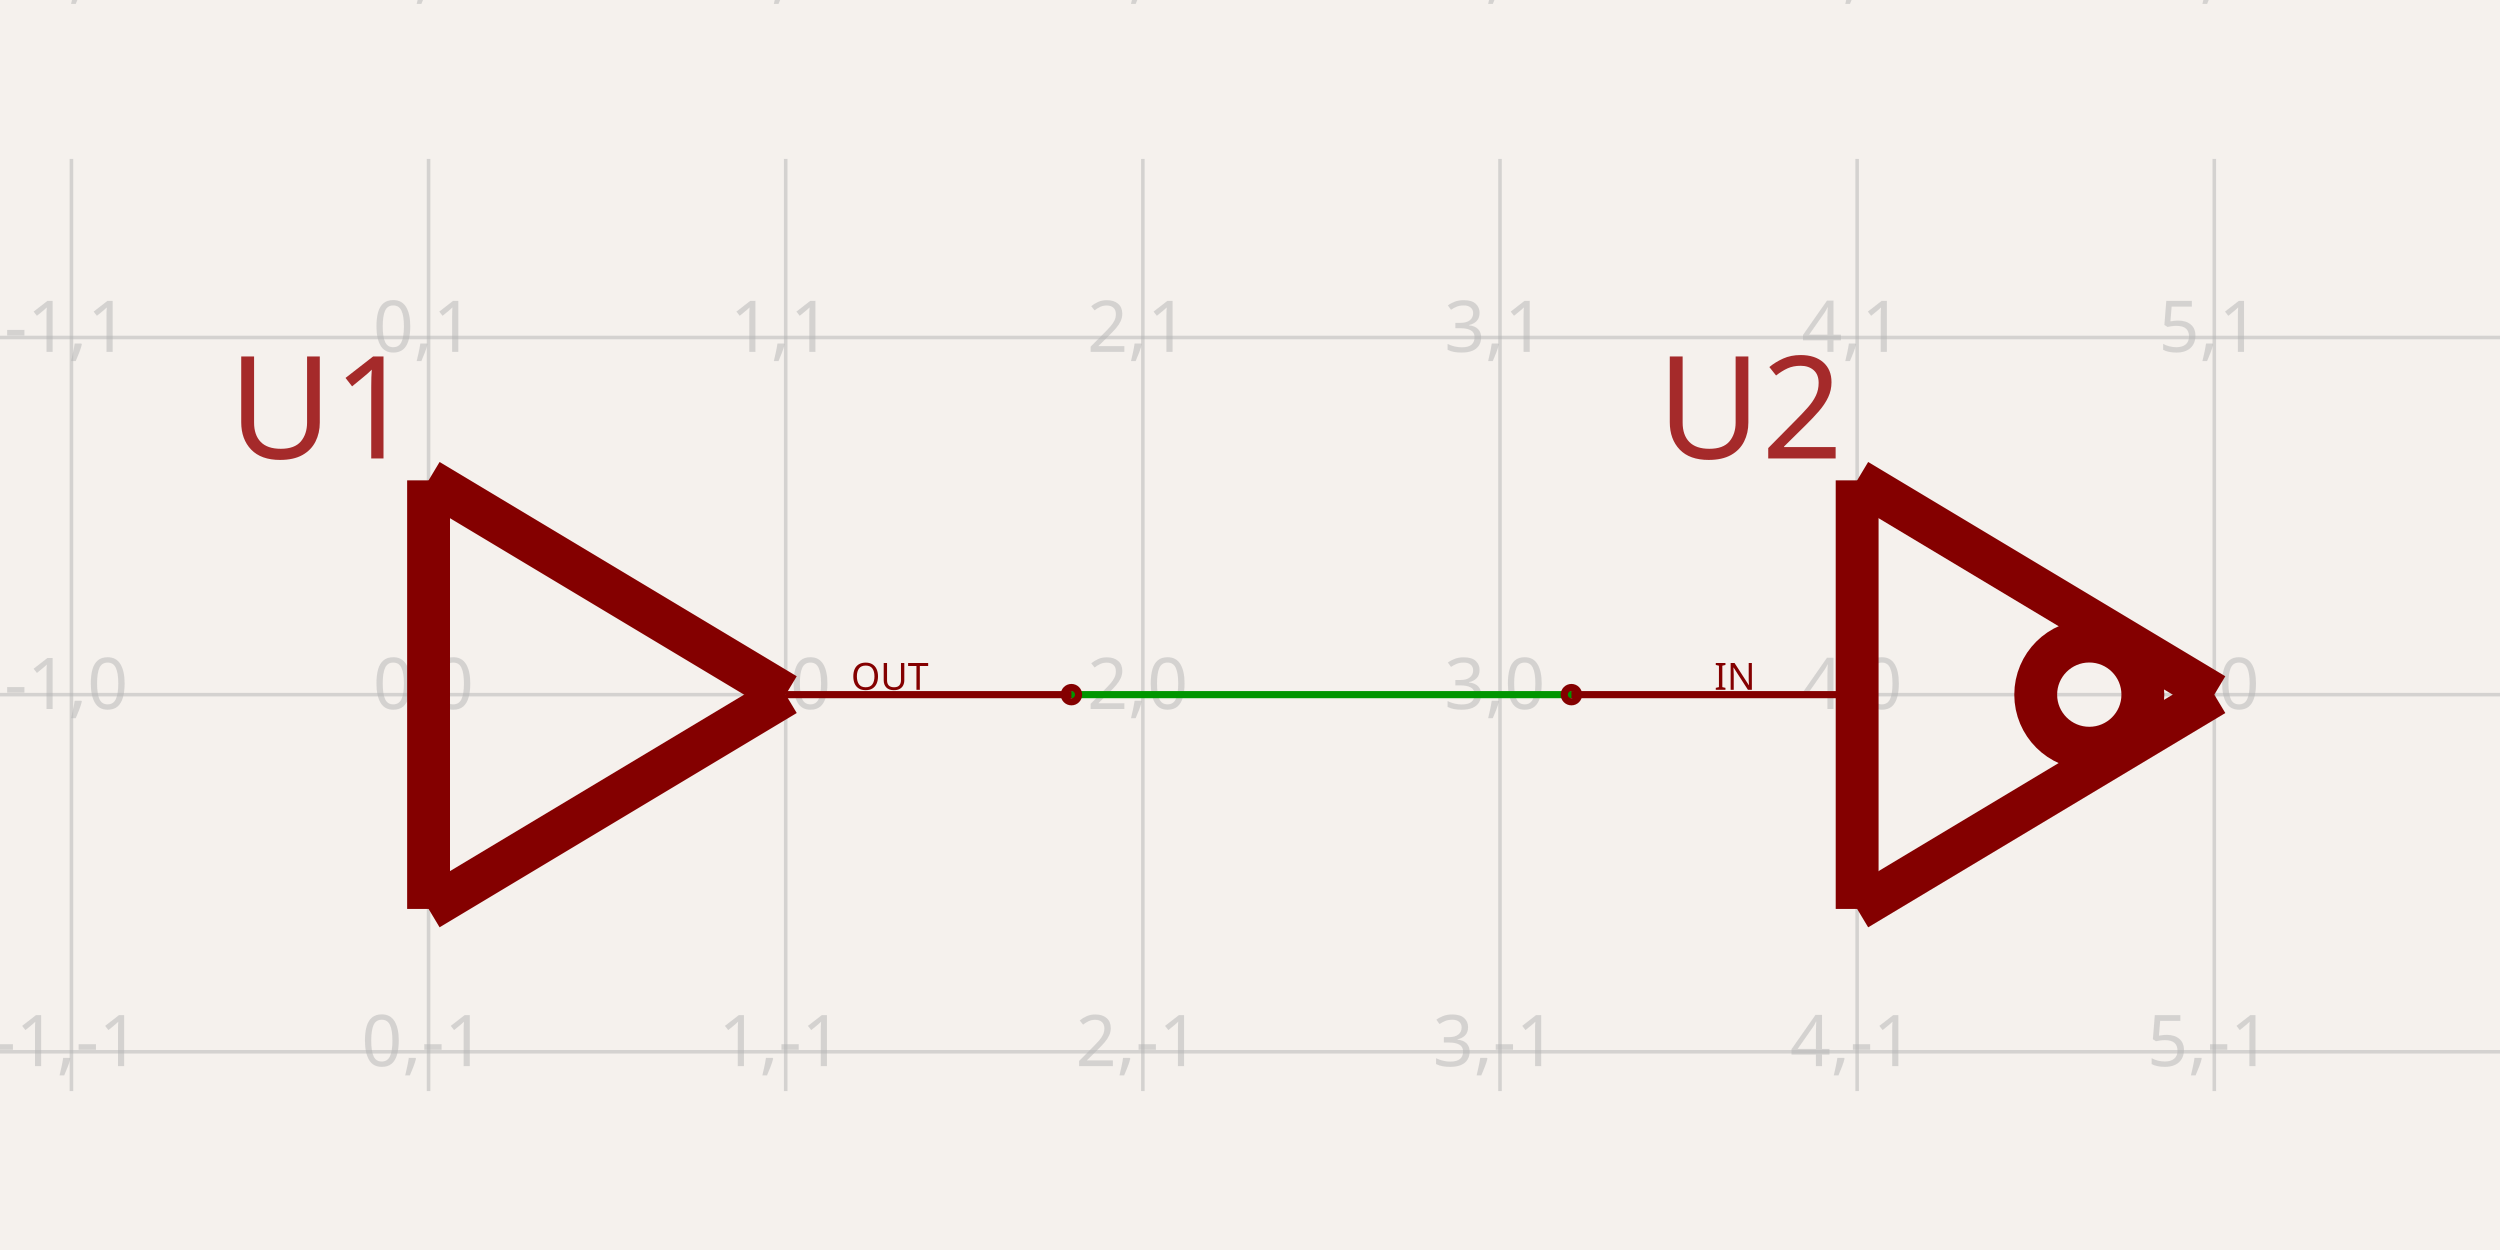
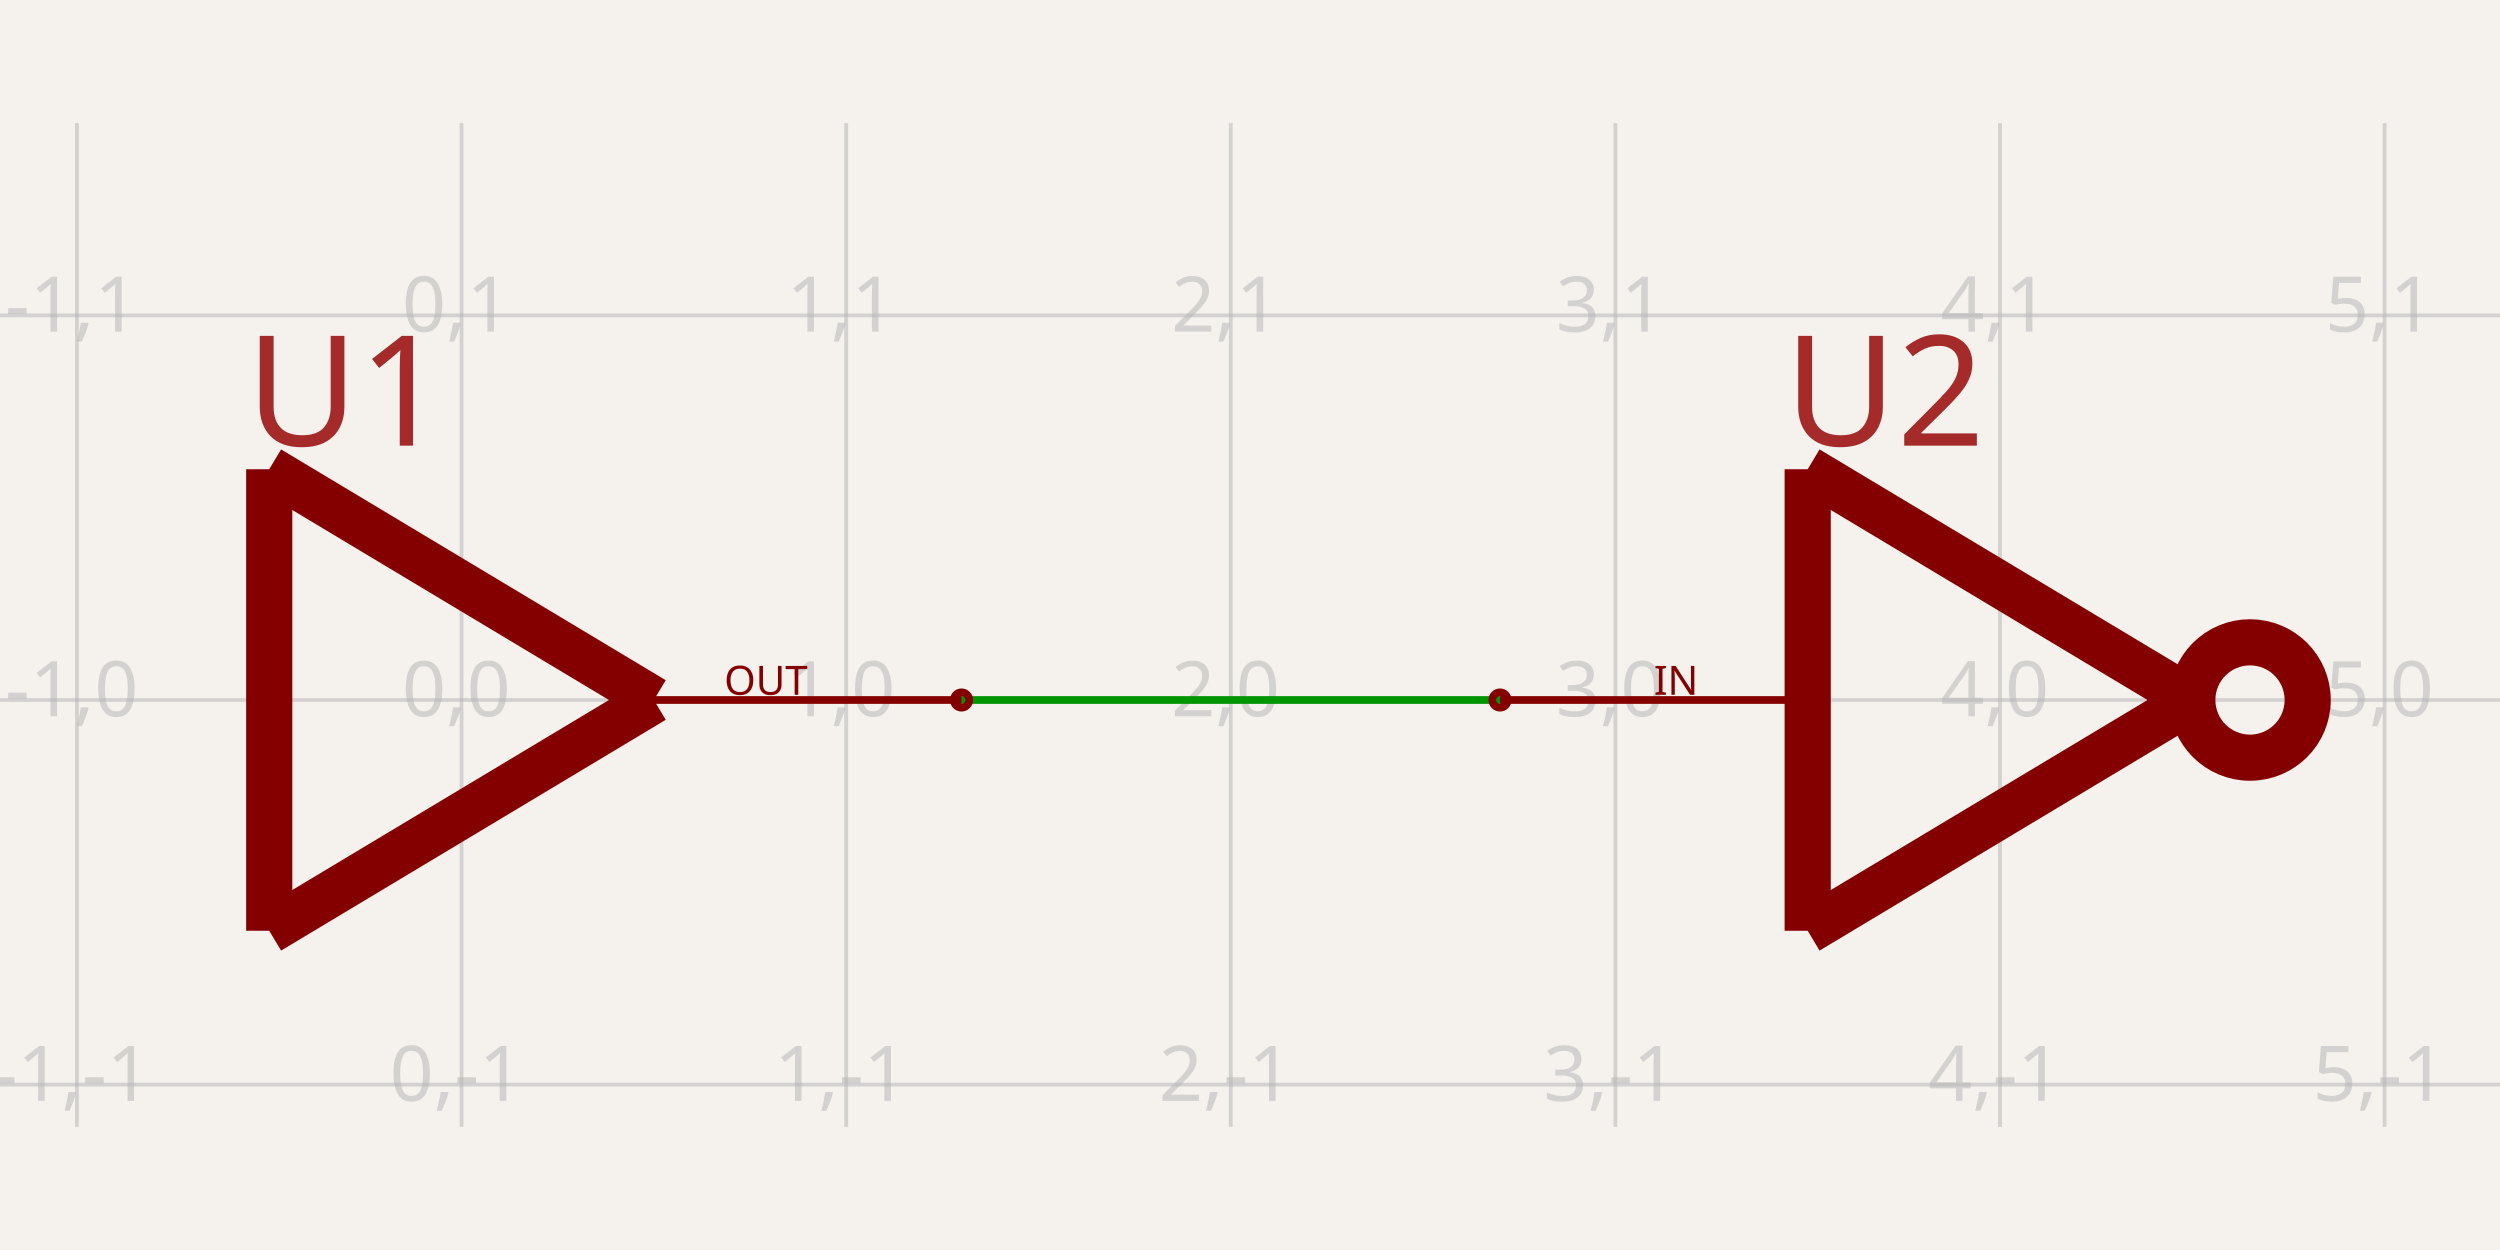
- <svg xmlns="http://www.w3.org/2000/svg" width="1200" height="600" style="background-color: rgb(245, 241, 237)" data-real-to-screen-transform="matrix(171.4285714286,0,0,-171.4285714286,205.7142857143,333.4285714286)" data-software-used-string="@tscircuit/core@0.0.1268">
+ <svg xmlns="http://www.w3.org/2000/svg" width="1200" height="600" style="background-color: rgb(245, 241, 237)" data-real-to-screen-transform="matrix(184.6153846154,0,0,-184.6153846154,221.5384615385,336)" data-software-used-string="@tscircuit/core@0.0.1035">
  <style>
              .boundary { fill: rgb(245, 241, 237); }
              .schematic-boundary { fill: none; stroke: #fff; }
              .component { fill: none; stroke: rgb(132, 0, 0); }
              .chip { fill: rgb(255, 255, 194); stroke: rgb(132, 0, 0); }
              .component-pin { fill: none; stroke: rgb(132, 0, 0); }
              /* Basic per-trace hover fallback */
              .trace:hover {
                filter: invert(1);
              }
              .trace:hover .trace-crossing-outline {
                opacity: 0;
              }
              .trace:hover .trace-junction {
                filter: invert(1);
              }
              /* Net-hover highlighting: when a trace or its overlays are hovered,
                 invert color for all traces (base + overlays) sharing the same
                 subcircuit connectivity key. Also hide crossing outline during hover. */
-               svg:has(:is(g.trace[data-subcircuit-connectivity-map-key="unnamedsubcircuit261218_connectivity_net0"], g.trace-overlays[data-subcircuit-connectivity-map-key="unnamedsubcircuit261218_connectivity_net0"]):hover) :is(g.trace[data-subcircuit-connectivity-map-key="unnamedsubcircuit261218_connectivity_net0"], g.trace-overlays[data-subcircuit-connectivity-map-key="unnamedsubcircuit261218_connectivity_net0"]) { filter: invert(1); }
- svg:has(:is(g.trace[data-subcircuit-connectivity-map-key="unnamedsubcircuit261218_connectivity_net0"], g.trace-overlays[data-subcircuit-connectivity-map-key="unnamedsubcircuit261218_connectivity_net0"]):hover) g.trace-overlays[data-subcircuit-connectivity-map-key="unnamedsubcircuit261218_connectivity_net0"] .trace-crossing-outline { opacity: 0; }
+               svg:has(:is(g.trace[data-subcircuit-connectivity-map-key="unnamedsubcircuit2_connectivity_net0"], g.trace-overlays[data-subcircuit-connectivity-map-key="unnamedsubcircuit2_connectivity_net0"]):hover) :is(g.trace[data-subcircuit-connectivity-map-key="unnamedsubcircuit2_connectivity_net0"], g.trace-overlays[data-subcircuit-connectivity-map-key="unnamedsubcircuit2_connectivity_net0"]) { filter: invert(1); }
+ svg:has(:is(g.trace[data-subcircuit-connectivity-map-key="unnamedsubcircuit2_connectivity_net0"], g.trace-overlays[data-subcircuit-connectivity-map-key="unnamedsubcircuit2_connectivity_net0"]):hover) g.trace-overlays[data-subcircuit-connectivity-map-key="unnamedsubcircuit2_connectivity_net0"] .trace-crossing-outline { opacity: 0; }
              .text { font-family: sans-serif; fill: rgb(0, 150, 0); }
              .pin-number { fill: rgb(169, 0, 0); }
              .port-label { fill: rgb(0, 100, 100); }
              .component-name { fill: rgb(0, 100, 100); }
            </style>
  <rect class="boundary" x="0" y="0" width="1200" height="600" />
  <g class="grid">
-     <line x1="-137.143" y1="523.714" x2="-137.143" y2="76.286" stroke="rgb(181, 181, 181)" stroke-width="1.714" stroke-opacity="0.5" />
-     <line x1="34.286" y1="523.714" x2="34.286" y2="76.286" stroke="rgb(181, 181, 181)" stroke-width="1.714" stroke-opacity="0.5" />
-     <line x1="205.714" y1="523.714" x2="205.714" y2="76.286" stroke="rgb(181, 181, 181)" stroke-width="1.714" stroke-opacity="0.5" />
-     <line x1="377.143" y1="523.714" x2="377.143" y2="76.286" stroke="rgb(181, 181, 181)" stroke-width="1.714" stroke-opacity="0.5" />
-     <line x1="548.571" y1="523.714" x2="548.571" y2="76.286" stroke="rgb(181, 181, 181)" stroke-width="1.714" stroke-opacity="0.5" />
-     <line x1="720" y1="523.714" x2="720" y2="76.286" stroke="rgb(181, 181, 181)" stroke-width="1.714" stroke-opacity="0.5" />
-     <line x1="891.429" y1="523.714" x2="891.429" y2="76.286" stroke="rgb(181, 181, 181)" stroke-width="1.714" stroke-opacity="0.5" />
-     <line x1="1062.857" y1="523.714" x2="1062.857" y2="76.286" stroke="rgb(181, 181, 181)" stroke-width="1.714" stroke-opacity="0.5" />
-     <line x1="1234.286" y1="523.714" x2="1234.286" y2="76.286" stroke="rgb(181, 181, 181)" stroke-width="1.714" stroke-opacity="0.5" />
-     <line x1="-2.000888343900442e-11" y1="676.286" x2="1200" y2="676.286" stroke="rgb(181, 181, 181)" stroke-width="1.714" stroke-opacity="0.5" />
-     <line x1="-2.000888343900442e-11" y1="504.857" x2="1200" y2="504.857" stroke="rgb(181, 181, 181)" stroke-width="1.714" stroke-opacity="0.5" />
-     <line x1="-2.000888343900442e-11" y1="333.429" x2="1200" y2="333.429" stroke="rgb(181, 181, 181)" stroke-width="1.714" stroke-opacity="0.5" />
-     <line x1="-2.000888343900442e-11" y1="162" x2="1200" y2="162" stroke="rgb(181, 181, 181)" stroke-width="1.714" stroke-opacity="0.5" />
-     <line x1="-2.000888343900442e-11" y1="-9.429" x2="1200" y2="-9.429" stroke="rgb(181, 181, 181)" stroke-width="1.714" stroke-opacity="0.5" />
-     <text x="-139.643" y="671.286" fill="rgb(181, 181, 181)" font-size="34.286" fill-opacity="0.5" text-anchor="middle" dominant-baseline="middle" font-family="sans-serif">-2,-2</text>
-     <text x="-139.643" y="499.857" fill="rgb(181, 181, 181)" font-size="34.286" fill-opacity="0.5" text-anchor="middle" dominant-baseline="middle" font-family="sans-serif">-2,-1</text>
-     <text x="-139.643" y="328.429" fill="rgb(181, 181, 181)" font-size="34.286" fill-opacity="0.5" text-anchor="middle" dominant-baseline="middle" font-family="sans-serif">-2,0</text>
-     <text x="-139.643" y="157" fill="rgb(181, 181, 181)" font-size="34.286" fill-opacity="0.5" text-anchor="middle" dominant-baseline="middle" font-family="sans-serif">-2,1</text>
-     <text x="-139.643" y="-14.429" fill="rgb(181, 181, 181)" font-size="34.286" fill-opacity="0.5" text-anchor="middle" dominant-baseline="middle" font-family="sans-serif">-2,2</text>
-     <text x="31.786" y="671.286" fill="rgb(181, 181, 181)" font-size="34.286" fill-opacity="0.5" text-anchor="middle" dominant-baseline="middle" font-family="sans-serif">-1,-2</text>
-     <text x="31.786" y="499.857" fill="rgb(181, 181, 181)" font-size="34.286" fill-opacity="0.5" text-anchor="middle" dominant-baseline="middle" font-family="sans-serif">-1,-1</text>
-     <text x="31.786" y="328.429" fill="rgb(181, 181, 181)" font-size="34.286" fill-opacity="0.5" text-anchor="middle" dominant-baseline="middle" font-family="sans-serif">-1,0</text>
-     <text x="31.786" y="157" fill="rgb(181, 181, 181)" font-size="34.286" fill-opacity="0.5" text-anchor="middle" dominant-baseline="middle" font-family="sans-serif">-1,1</text>
-     <text x="31.786" y="-14.429" fill="rgb(181, 181, 181)" font-size="34.286" fill-opacity="0.5" text-anchor="middle" dominant-baseline="middle" font-family="sans-serif">-1,2</text>
-     <text x="203.214" y="671.286" fill="rgb(181, 181, 181)" font-size="34.286" fill-opacity="0.5" text-anchor="middle" dominant-baseline="middle" font-family="sans-serif">0,-2</text>
-     <text x="203.214" y="499.857" fill="rgb(181, 181, 181)" font-size="34.286" fill-opacity="0.5" text-anchor="middle" dominant-baseline="middle" font-family="sans-serif">0,-1</text>
-     <text x="203.214" y="328.429" fill="rgb(181, 181, 181)" font-size="34.286" fill-opacity="0.5" text-anchor="middle" dominant-baseline="middle" font-family="sans-serif">0,0</text>
-     <text x="203.214" y="157" fill="rgb(181, 181, 181)" font-size="34.286" fill-opacity="0.5" text-anchor="middle" dominant-baseline="middle" font-family="sans-serif">0,1</text>
-     <text x="203.214" y="-14.429" fill="rgb(181, 181, 181)" font-size="34.286" fill-opacity="0.5" text-anchor="middle" dominant-baseline="middle" font-family="sans-serif">0,2</text>
-     <text x="374.643" y="671.286" fill="rgb(181, 181, 181)" font-size="34.286" fill-opacity="0.5" text-anchor="middle" dominant-baseline="middle" font-family="sans-serif">1,-2</text>
-     <text x="374.643" y="499.857" fill="rgb(181, 181, 181)" font-size="34.286" fill-opacity="0.5" text-anchor="middle" dominant-baseline="middle" font-family="sans-serif">1,-1</text>
-     <text x="374.643" y="328.429" fill="rgb(181, 181, 181)" font-size="34.286" fill-opacity="0.5" text-anchor="middle" dominant-baseline="middle" font-family="sans-serif">1,0</text>
-     <text x="374.643" y="157" fill="rgb(181, 181, 181)" font-size="34.286" fill-opacity="0.5" text-anchor="middle" dominant-baseline="middle" font-family="sans-serif">1,1</text>
-     <text x="374.643" y="-14.429" fill="rgb(181, 181, 181)" font-size="34.286" fill-opacity="0.5" text-anchor="middle" dominant-baseline="middle" font-family="sans-serif">1,2</text>
-     <text x="546.071" y="671.286" fill="rgb(181, 181, 181)" font-size="34.286" fill-opacity="0.5" text-anchor="middle" dominant-baseline="middle" font-family="sans-serif">2,-2</text>
-     <text x="546.071" y="499.857" fill="rgb(181, 181, 181)" font-size="34.286" fill-opacity="0.5" text-anchor="middle" dominant-baseline="middle" font-family="sans-serif">2,-1</text>
-     <text x="546.071" y="328.429" fill="rgb(181, 181, 181)" font-size="34.286" fill-opacity="0.5" text-anchor="middle" dominant-baseline="middle" font-family="sans-serif">2,0</text>
-     <text x="546.071" y="157" fill="rgb(181, 181, 181)" font-size="34.286" fill-opacity="0.5" text-anchor="middle" dominant-baseline="middle" font-family="sans-serif">2,1</text>
-     <text x="546.071" y="-14.429" fill="rgb(181, 181, 181)" font-size="34.286" fill-opacity="0.5" text-anchor="middle" dominant-baseline="middle" font-family="sans-serif">2,2</text>
-     <text x="717.5" y="671.286" fill="rgb(181, 181, 181)" font-size="34.286" fill-opacity="0.5" text-anchor="middle" dominant-baseline="middle" font-family="sans-serif">3,-2</text>
-     <text x="717.5" y="499.857" fill="rgb(181, 181, 181)" font-size="34.286" fill-opacity="0.5" text-anchor="middle" dominant-baseline="middle" font-family="sans-serif">3,-1</text>
-     <text x="717.5" y="328.429" fill="rgb(181, 181, 181)" font-size="34.286" fill-opacity="0.5" text-anchor="middle" dominant-baseline="middle" font-family="sans-serif">3,0</text>
-     <text x="717.5" y="157" fill="rgb(181, 181, 181)" font-size="34.286" fill-opacity="0.5" text-anchor="middle" dominant-baseline="middle" font-family="sans-serif">3,1</text>
-     <text x="717.5" y="-14.429" fill="rgb(181, 181, 181)" font-size="34.286" fill-opacity="0.5" text-anchor="middle" dominant-baseline="middle" font-family="sans-serif">3,2</text>
-     <text x="888.929" y="671.286" fill="rgb(181, 181, 181)" font-size="34.286" fill-opacity="0.5" text-anchor="middle" dominant-baseline="middle" font-family="sans-serif">4,-2</text>
-     <text x="888.929" y="499.857" fill="rgb(181, 181, 181)" font-size="34.286" fill-opacity="0.5" text-anchor="middle" dominant-baseline="middle" font-family="sans-serif">4,-1</text>
-     <text x="888.929" y="328.429" fill="rgb(181, 181, 181)" font-size="34.286" fill-opacity="0.5" text-anchor="middle" dominant-baseline="middle" font-family="sans-serif">4,0</text>
-     <text x="888.929" y="157" fill="rgb(181, 181, 181)" font-size="34.286" fill-opacity="0.5" text-anchor="middle" dominant-baseline="middle" font-family="sans-serif">4,1</text>
-     <text x="888.929" y="-14.429" fill="rgb(181, 181, 181)" font-size="34.286" fill-opacity="0.5" text-anchor="middle" dominant-baseline="middle" font-family="sans-serif">4,2</text>
-     <text x="1060.357" y="671.286" fill="rgb(181, 181, 181)" font-size="34.286" fill-opacity="0.5" text-anchor="middle" dominant-baseline="middle" font-family="sans-serif">5,-2</text>
-     <text x="1060.357" y="499.857" fill="rgb(181, 181, 181)" font-size="34.286" fill-opacity="0.5" text-anchor="middle" dominant-baseline="middle" font-family="sans-serif">5,-1</text>
-     <text x="1060.357" y="328.429" fill="rgb(181, 181, 181)" font-size="34.286" fill-opacity="0.5" text-anchor="middle" dominant-baseline="middle" font-family="sans-serif">5,0</text>
-     <text x="1060.357" y="157" fill="rgb(181, 181, 181)" font-size="34.286" fill-opacity="0.5" text-anchor="middle" dominant-baseline="middle" font-family="sans-serif">5,1</text>
-     <text x="1060.357" y="-14.429" fill="rgb(181, 181, 181)" font-size="34.286" fill-opacity="0.5" text-anchor="middle" dominant-baseline="middle" font-family="sans-serif">5,2</text>
-     <text x="1231.786" y="671.286" fill="rgb(181, 181, 181)" font-size="34.286" fill-opacity="0.5" text-anchor="middle" dominant-baseline="middle" font-family="sans-serif">6,-2</text>
-     <text x="1231.786" y="499.857" fill="rgb(181, 181, 181)" font-size="34.286" fill-opacity="0.5" text-anchor="middle" dominant-baseline="middle" font-family="sans-serif">6,-1</text>
-     <text x="1231.786" y="328.429" fill="rgb(181, 181, 181)" font-size="34.286" fill-opacity="0.5" text-anchor="middle" dominant-baseline="middle" font-family="sans-serif">6,0</text>
-     <text x="1231.786" y="157" fill="rgb(181, 181, 181)" font-size="34.286" fill-opacity="0.5" text-anchor="middle" dominant-baseline="middle" font-family="sans-serif">6,1</text>
-     <text x="1231.786" y="-14.429" fill="rgb(181, 181, 181)" font-size="34.286" fill-opacity="0.5" text-anchor="middle" dominant-baseline="middle" font-family="sans-serif">6,2</text>
+     <line x1="-147.692" y1="540.923" x2="-147.692" y2="59.077" stroke="rgb(181, 181, 181)" stroke-width="1.846" stroke-opacity="0.5" />
+     <line x1="36.923" y1="540.923" x2="36.923" y2="59.077" stroke="rgb(181, 181, 181)" stroke-width="1.846" stroke-opacity="0.5" />
+     <line x1="221.538" y1="540.923" x2="221.538" y2="59.077" stroke="rgb(181, 181, 181)" stroke-width="1.846" stroke-opacity="0.5" />
+     <line x1="406.154" y1="540.923" x2="406.154" y2="59.077" stroke="rgb(181, 181, 181)" stroke-width="1.846" stroke-opacity="0.5" />
+     <line x1="590.769" y1="540.923" x2="590.769" y2="59.077" stroke="rgb(181, 181, 181)" stroke-width="1.846" stroke-opacity="0.5" />
+     <line x1="775.385" y1="540.923" x2="775.385" y2="59.077" stroke="rgb(181, 181, 181)" stroke-width="1.846" stroke-opacity="0.5" />
+     <line x1="960" y1="540.923" x2="960" y2="59.077" stroke="rgb(181, 181, 181)" stroke-width="1.846" stroke-opacity="0.5" />
+     <line x1="1144.615" y1="540.923" x2="1144.615" y2="59.077" stroke="rgb(181, 181, 181)" stroke-width="1.846" stroke-opacity="0.5" />
+     <line x1="1329.231" y1="540.923" x2="1329.231" y2="59.077" stroke="rgb(181, 181, 181)" stroke-width="1.846" stroke-opacity="0.5" />
+     <line x1="2.000888343900442e-11" y1="705.231" x2="1200" y2="705.231" stroke="rgb(181, 181, 181)" stroke-width="1.846" stroke-opacity="0.5" />
+     <line x1="2.000888343900442e-11" y1="520.615" x2="1200" y2="520.615" stroke="rgb(181, 181, 181)" stroke-width="1.846" stroke-opacity="0.5" />
+     <line x1="2.000888343900442e-11" y1="336" x2="1200" y2="336" stroke="rgb(181, 181, 181)" stroke-width="1.846" stroke-opacity="0.5" />
+     <line x1="2.000888343900442e-11" y1="151.385" x2="1200" y2="151.385" stroke="rgb(181, 181, 181)" stroke-width="1.846" stroke-opacity="0.5" />
+     <line x1="2.000888343900442e-11" y1="-33.231" x2="1200" y2="-33.231" stroke="rgb(181, 181, 181)" stroke-width="1.846" stroke-opacity="0.5" />
+     <text x="-150.192" y="700.231" fill="rgb(181, 181, 181)" font-size="36.923" fill-opacity="0.5" text-anchor="middle" dominant-baseline="middle" font-family="sans-serif">-2,-2</text>
+     <text x="-150.192" y="515.615" fill="rgb(181, 181, 181)" font-size="36.923" fill-opacity="0.5" text-anchor="middle" dominant-baseline="middle" font-family="sans-serif">-2,-1</text>
+     <text x="-150.192" y="331" fill="rgb(181, 181, 181)" font-size="36.923" fill-opacity="0.5" text-anchor="middle" dominant-baseline="middle" font-family="sans-serif">-2,0</text>
+     <text x="-150.192" y="146.385" fill="rgb(181, 181, 181)" font-size="36.923" fill-opacity="0.5" text-anchor="middle" dominant-baseline="middle" font-family="sans-serif">-2,1</text>
+     <text x="-150.192" y="-38.231" fill="rgb(181, 181, 181)" font-size="36.923" fill-opacity="0.5" text-anchor="middle" dominant-baseline="middle" font-family="sans-serif">-2,2</text>
+     <text x="34.423" y="700.231" fill="rgb(181, 181, 181)" font-size="36.923" fill-opacity="0.5" text-anchor="middle" dominant-baseline="middle" font-family="sans-serif">-1,-2</text>
+     <text x="34.423" y="515.615" fill="rgb(181, 181, 181)" font-size="36.923" fill-opacity="0.5" text-anchor="middle" dominant-baseline="middle" font-family="sans-serif">-1,-1</text>
+     <text x="34.423" y="331" fill="rgb(181, 181, 181)" font-size="36.923" fill-opacity="0.5" text-anchor="middle" dominant-baseline="middle" font-family="sans-serif">-1,0</text>
+     <text x="34.423" y="146.385" fill="rgb(181, 181, 181)" font-size="36.923" fill-opacity="0.5" text-anchor="middle" dominant-baseline="middle" font-family="sans-serif">-1,1</text>
+     <text x="34.423" y="-38.231" fill="rgb(181, 181, 181)" font-size="36.923" fill-opacity="0.5" text-anchor="middle" dominant-baseline="middle" font-family="sans-serif">-1,2</text>
+     <text x="219.038" y="700.231" fill="rgb(181, 181, 181)" font-size="36.923" fill-opacity="0.5" text-anchor="middle" dominant-baseline="middle" font-family="sans-serif">0,-2</text>
+     <text x="219.038" y="515.615" fill="rgb(181, 181, 181)" font-size="36.923" fill-opacity="0.5" text-anchor="middle" dominant-baseline="middle" font-family="sans-serif">0,-1</text>
+     <text x="219.038" y="331" fill="rgb(181, 181, 181)" font-size="36.923" fill-opacity="0.5" text-anchor="middle" dominant-baseline="middle" font-family="sans-serif">0,0</text>
+     <text x="219.038" y="146.385" fill="rgb(181, 181, 181)" font-size="36.923" fill-opacity="0.5" text-anchor="middle" dominant-baseline="middle" font-family="sans-serif">0,1</text>
+     <text x="219.038" y="-38.231" fill="rgb(181, 181, 181)" font-size="36.923" fill-opacity="0.5" text-anchor="middle" dominant-baseline="middle" font-family="sans-serif">0,2</text>
+     <text x="403.654" y="700.231" fill="rgb(181, 181, 181)" font-size="36.923" fill-opacity="0.5" text-anchor="middle" dominant-baseline="middle" font-family="sans-serif">1,-2</text>
+     <text x="403.654" y="515.615" fill="rgb(181, 181, 181)" font-size="36.923" fill-opacity="0.5" text-anchor="middle" dominant-baseline="middle" font-family="sans-serif">1,-1</text>
+     <text x="403.654" y="331" fill="rgb(181, 181, 181)" font-size="36.923" fill-opacity="0.5" text-anchor="middle" dominant-baseline="middle" font-family="sans-serif">1,0</text>
+     <text x="403.654" y="146.385" fill="rgb(181, 181, 181)" font-size="36.923" fill-opacity="0.5" text-anchor="middle" dominant-baseline="middle" font-family="sans-serif">1,1</text>
+     <text x="403.654" y="-38.231" fill="rgb(181, 181, 181)" font-size="36.923" fill-opacity="0.5" text-anchor="middle" dominant-baseline="middle" font-family="sans-serif">1,2</text>
+     <text x="588.269" y="700.231" fill="rgb(181, 181, 181)" font-size="36.923" fill-opacity="0.5" text-anchor="middle" dominant-baseline="middle" font-family="sans-serif">2,-2</text>
+     <text x="588.269" y="515.615" fill="rgb(181, 181, 181)" font-size="36.923" fill-opacity="0.5" text-anchor="middle" dominant-baseline="middle" font-family="sans-serif">2,-1</text>
+     <text x="588.269" y="331" fill="rgb(181, 181, 181)" font-size="36.923" fill-opacity="0.5" text-anchor="middle" dominant-baseline="middle" font-family="sans-serif">2,0</text>
+     <text x="588.269" y="146.385" fill="rgb(181, 181, 181)" font-size="36.923" fill-opacity="0.5" text-anchor="middle" dominant-baseline="middle" font-family="sans-serif">2,1</text>
+     <text x="588.269" y="-38.231" fill="rgb(181, 181, 181)" font-size="36.923" fill-opacity="0.5" text-anchor="middle" dominant-baseline="middle" font-family="sans-serif">2,2</text>
+     <text x="772.885" y="700.231" fill="rgb(181, 181, 181)" font-size="36.923" fill-opacity="0.5" text-anchor="middle" dominant-baseline="middle" font-family="sans-serif">3,-2</text>
+     <text x="772.885" y="515.615" fill="rgb(181, 181, 181)" font-size="36.923" fill-opacity="0.5" text-anchor="middle" dominant-baseline="middle" font-family="sans-serif">3,-1</text>
+     <text x="772.885" y="331" fill="rgb(181, 181, 181)" font-size="36.923" fill-opacity="0.5" text-anchor="middle" dominant-baseline="middle" font-family="sans-serif">3,0</text>
+     <text x="772.885" y="146.385" fill="rgb(181, 181, 181)" font-size="36.923" fill-opacity="0.5" text-anchor="middle" dominant-baseline="middle" font-family="sans-serif">3,1</text>
+     <text x="772.885" y="-38.231" fill="rgb(181, 181, 181)" font-size="36.923" fill-opacity="0.5" text-anchor="middle" dominant-baseline="middle" font-family="sans-serif">3,2</text>
+     <text x="957.5" y="700.231" fill="rgb(181, 181, 181)" font-size="36.923" fill-opacity="0.5" text-anchor="middle" dominant-baseline="middle" font-family="sans-serif">4,-2</text>
+     <text x="957.5" y="515.615" fill="rgb(181, 181, 181)" font-size="36.923" fill-opacity="0.5" text-anchor="middle" dominant-baseline="middle" font-family="sans-serif">4,-1</text>
+     <text x="957.5" y="331" fill="rgb(181, 181, 181)" font-size="36.923" fill-opacity="0.5" text-anchor="middle" dominant-baseline="middle" font-family="sans-serif">4,0</text>
+     <text x="957.5" y="146.385" fill="rgb(181, 181, 181)" font-size="36.923" fill-opacity="0.5" text-anchor="middle" dominant-baseline="middle" font-family="sans-serif">4,1</text>
+     <text x="957.5" y="-38.231" fill="rgb(181, 181, 181)" font-size="36.923" fill-opacity="0.5" text-anchor="middle" dominant-baseline="middle" font-family="sans-serif">4,2</text>
+     <text x="1142.115" y="700.231" fill="rgb(181, 181, 181)" font-size="36.923" fill-opacity="0.5" text-anchor="middle" dominant-baseline="middle" font-family="sans-serif">5,-2</text>
+     <text x="1142.115" y="515.615" fill="rgb(181, 181, 181)" font-size="36.923" fill-opacity="0.5" text-anchor="middle" dominant-baseline="middle" font-family="sans-serif">5,-1</text>
+     <text x="1142.115" y="331" fill="rgb(181, 181, 181)" font-size="36.923" fill-opacity="0.5" text-anchor="middle" dominant-baseline="middle" font-family="sans-serif">5,0</text>
+     <text x="1142.115" y="146.385" fill="rgb(181, 181, 181)" font-size="36.923" fill-opacity="0.5" text-anchor="middle" dominant-baseline="middle" font-family="sans-serif">5,1</text>
+     <text x="1142.115" y="-38.231" fill="rgb(181, 181, 181)" font-size="36.923" fill-opacity="0.5" text-anchor="middle" dominant-baseline="middle" font-family="sans-serif">5,2</text>
+     <text x="1326.731" y="700.231" fill="rgb(181, 181, 181)" font-size="36.923" fill-opacity="0.5" text-anchor="middle" dominant-baseline="middle" font-family="sans-serif">6,-2</text>
+     <text x="1326.731" y="515.615" fill="rgb(181, 181, 181)" font-size="36.923" fill-opacity="0.5" text-anchor="middle" dominant-baseline="middle" font-family="sans-serif">6,-1</text>
+     <text x="1326.731" y="331" fill="rgb(181, 181, 181)" font-size="36.923" fill-opacity="0.5" text-anchor="middle" dominant-baseline="middle" font-family="sans-serif">6,0</text>
+     <text x="1326.731" y="146.385" fill="rgb(181, 181, 181)" font-size="36.923" fill-opacity="0.5" text-anchor="middle" dominant-baseline="middle" font-family="sans-serif">6,1</text>
+     <text x="1326.731" y="-38.231" fill="rgb(181, 181, 181)" font-size="36.923" fill-opacity="0.5" text-anchor="middle" dominant-baseline="middle" font-family="sans-serif">6,2</text>
  </g>
-   <g class="trace" data-layer="base" data-circuit-json-type="schematic_trace" data-schematic-trace-id="schematic_trace_0" data-subcircuit-connectivity-map-key="unnamedsubcircuit261218_connectivity_net0">
-     <path d="M 754.286 333.429 L 514.286 333.429" class="trace-invisible-hover-outline" stroke="rgb(0, 150, 0)" fill="none" stroke-width="27.429px" stroke-linecap="round" opacity="0" stroke-linejoin="round" />
-     <path d="M 754.286 333.429 L 514.286 333.429" stroke="rgb(0, 150, 0)" fill="none" stroke-width="3.429px" stroke-linecap="round" stroke-linejoin="round" />
+   <g class="trace" data-layer="base" data-circuit-json-type="schematic_trace" data-schematic-trace-id="schematic_trace_0" data-subcircuit-connectivity-map-key="unnamedsubcircuit2_connectivity_net0">
+     <path d="M 720 336 L 461.538 336" class="trace-invisible-hover-outline" stroke="rgb(0, 150, 0)" fill="none" stroke-width="29.538px" stroke-linecap="round" opacity="0" stroke-linejoin="round" />
+     <path d="M 720 336 L 461.538 336" stroke="rgb(0, 150, 0)" fill="none" stroke-width="3.692px" stroke-linecap="round" stroke-linejoin="round" />
  </g>
-   <g class="trace-overlays" data-layer="overlay" data-circuit-json-type="schematic_trace" data-schematic-trace-id="schematic_trace_0" data-subcircuit-connectivity-map-key="unnamedsubcircuit261218_connectivity_net0" />
-   <g data-circuit-json-type="schematic_component" data-schematic-component-id="schematic_component_0">
-     <line x1="514.286" y1="333.429" x2="377.143" y2="333.429" stroke="rgba(132, 0, 0)" stroke-width="3.429" data-schematic-line-id="schematic_line_0" data-schematic-component-id="schematic_component_0" />
-     <line x1="205.714" y1="436.286" x2="205.714" y2="230.571" stroke="rgba(132, 0, 0)" stroke-width="20.571" data-schematic-line-id="schematic_line_2" data-schematic-component-id="schematic_component_0" />
-     <line x1="205.714" y1="230.571" x2="377.143" y2="333.429" stroke="rgba(132, 0, 0)" stroke-width="20.571" data-schematic-line-id="schematic_line_3" data-schematic-component-id="schematic_component_0" />
-     <line x1="377.143" y1="333.429" x2="205.714" y2="436.286" stroke="rgba(132, 0, 0)" stroke-width="20.571" data-schematic-line-id="schematic_line_4" data-schematic-component-id="schematic_component_0" />
-   </g>
-   <g data-circuit-json-type="schematic_component" data-schematic-component-id="schematic_component_1">
-     <line x1="754.286" y1="333.429" x2="891.429" y2="333.429" stroke="rgba(132, 0, 0)" stroke-width="3.429" data-schematic-line-id="schematic_line_1" data-schematic-component-id="schematic_component_1" />
-     <line x1="891.429" y1="436.286" x2="891.429" y2="230.571" stroke="rgba(132, 0, 0)" stroke-width="20.571" data-schematic-line-id="schematic_line_5" data-schematic-component-id="schematic_component_1" />
-     <line x1="891.429" y1="230.571" x2="1062.857" y2="333.429" stroke="rgba(132, 0, 0)" stroke-width="20.571" data-schematic-line-id="schematic_line_6" data-schematic-component-id="schematic_component_1" />
-     <line x1="1062.857" y1="333.429" x2="891.429" y2="436.286" stroke="rgba(132, 0, 0)" stroke-width="20.571" data-schematic-line-id="schematic_line_7" data-schematic-component-id="schematic_component_1" />
-     <circle cx="1002.857" cy="333.429" r="25.714" fill="none" stroke="rgba(132, 0, 0)" stroke-width="20.571" data-schematic-circle-id="schematic_circle_0" data-schematic-component-id="schematic_component_1" />
-   </g>
+   <g class="trace-overlays" data-layer="overlay" data-circuit-json-type="schematic_trace" data-schematic-trace-id="schematic_trace_0" data-subcircuit-connectivity-map-key="unnamedsubcircuit2_connectivity_net0" />
+   <line x1="461.538" y1="336" x2="313.846" y2="336" stroke="rgba(132, 0, 0)" stroke-width="3.692" data-schematic-line-id="schematic_line_0" data-schematic-component-id="schematic_component_0" />
+   <line x1="720" y1="336" x2="867.692" y2="336" stroke="rgba(132, 0, 0)" stroke-width="3.692" data-schematic-line-id="schematic_line_1" data-schematic-component-id="schematic_component_1" />
+   <line x1="129.231" y1="446.769" x2="129.231" y2="225.231" stroke="rgba(132, 0, 0)" stroke-width="22.154" data-schematic-line-id="schematic_line_2" data-schematic-component-id="schematic_component_0" />
+   <line x1="129.231" y1="225.231" x2="313.846" y2="336" stroke="rgba(132, 0, 0)" stroke-width="22.154" data-schematic-line-id="schematic_line_3" data-schematic-component-id="schematic_component_0" />
+   <line x1="313.846" y1="336" x2="129.231" y2="446.769" stroke="rgba(132, 0, 0)" stroke-width="22.154" data-schematic-line-id="schematic_line_4" data-schematic-component-id="schematic_component_0" />
+   <line x1="867.692" y1="446.769" x2="867.692" y2="225.231" stroke="rgba(132, 0, 0)" stroke-width="22.154" data-schematic-line-id="schematic_line_5" data-schematic-component-id="schematic_component_1" />
+   <line x1="867.692" y1="225.231" x2="1052.308" y2="336" stroke="rgba(132, 0, 0)" stroke-width="22.154" data-schematic-line-id="schematic_line_6" data-schematic-component-id="schematic_component_1" />
+   <line x1="1052.308" y1="336" x2="867.692" y2="446.769" stroke="rgba(132, 0, 0)" stroke-width="22.154" data-schematic-line-id="schematic_line_7" data-schematic-component-id="schematic_component_1" />
+   <circle cx="1080" cy="336" r="27.692" fill="none" stroke="rgba(132, 0, 0)" stroke-width="22.154" data-schematic-circle-id="schematic_circle_0" data-schematic-component-id="schematic_component_1" />
  <g class="schematic-port-hover" data-schematic-port-id="source_port_0">
-     <circle cx="514.286" cy="333.429" r="6.857" fill="red" opacity="0" />
+     <circle cx="461.538" cy="336" r="7.385" fill="red" opacity="0" />
  </g>
  <g class="schematic-port-hover" data-schematic-port-id="source_port_1">
-     <circle cx="754.286" cy="333.429" r="6.857" fill="red" opacity="0" />
+     <circle cx="720" cy="336" r="7.385" fill="red" opacity="0" />
  </g>
-   <circle class="component-pin" cx="514.286" cy="333.429" r="3.429" fill="none" stroke="rgb(132, 0, 0)" stroke-width="3.429" data-schematic-port-id="schematic_port_0" />
-   <text class="port-indicator-label" x="445.714" y="324.857" fill="rgb(132, 0, 0)" font-family="sans-serif" font-size="18px" text-anchor="end" dominant-baseline="middle">OUT</text>
-   <circle class="component-pin" cx="754.286" cy="333.429" r="3.429" fill="none" stroke="rgb(132, 0, 0)" stroke-width="3.429" data-schematic-port-id="schematic_port_1" />
-   <text class="port-indicator-label" x="822.857" y="324.857" fill="rgb(132, 0, 0)" font-family="sans-serif" font-size="18px" text-anchor="start" dominant-baseline="middle">IN</text>
-   <text x="154.286" y="196.286" fill="brown" text-anchor="middle" dominant-baseline="middle" font-family="sans-serif" font-size="68.571px" transform="rotate(0, 154.2857, 196.2857)">U1</text>
-   <text x="840" y="196.286" fill="brown" text-anchor="middle" dominant-baseline="middle" font-family="sans-serif" font-size="68.571px" transform="rotate(0, 840, 196.2857)">U2</text>
+   <circle class="component-pin" cx="461.538" cy="336" r="3.692" fill="none" stroke="rgb(132, 0, 0)" stroke-width="3.692" data-schematic-port-id="schematic_port_0" />
+   <text class="port-indicator-label" x="387.692" y="326.769" fill="rgb(132, 0, 0)" font-family="sans-serif" font-size="19.385px" text-anchor="end" dominant-baseline="middle">OUT</text>
+   <circle class="component-pin" cx="720" cy="336" r="3.692" fill="none" stroke="rgb(132, 0, 0)" stroke-width="3.692" data-schematic-port-id="schematic_port_1" />
+   <text class="port-indicator-label" x="793.846" y="326.769" fill="rgb(132, 0, 0)" font-family="sans-serif" font-size="19.385px" text-anchor="start" dominant-baseline="middle">IN</text>
+   <text x="166.154" y="188.308" fill="brown" text-anchor="middle" dominant-baseline="middle" font-family="sans-serif" font-size="73.846px" transform="rotate(0, 166.1538, 188.3077)">U1</text>
+   <text x="904.615" y="188.308" fill="brown" text-anchor="middle" dominant-baseline="middle" font-family="sans-serif" font-size="73.846px" transform="rotate(0, 904.6154, 188.3077)">U2</text>
</svg>
